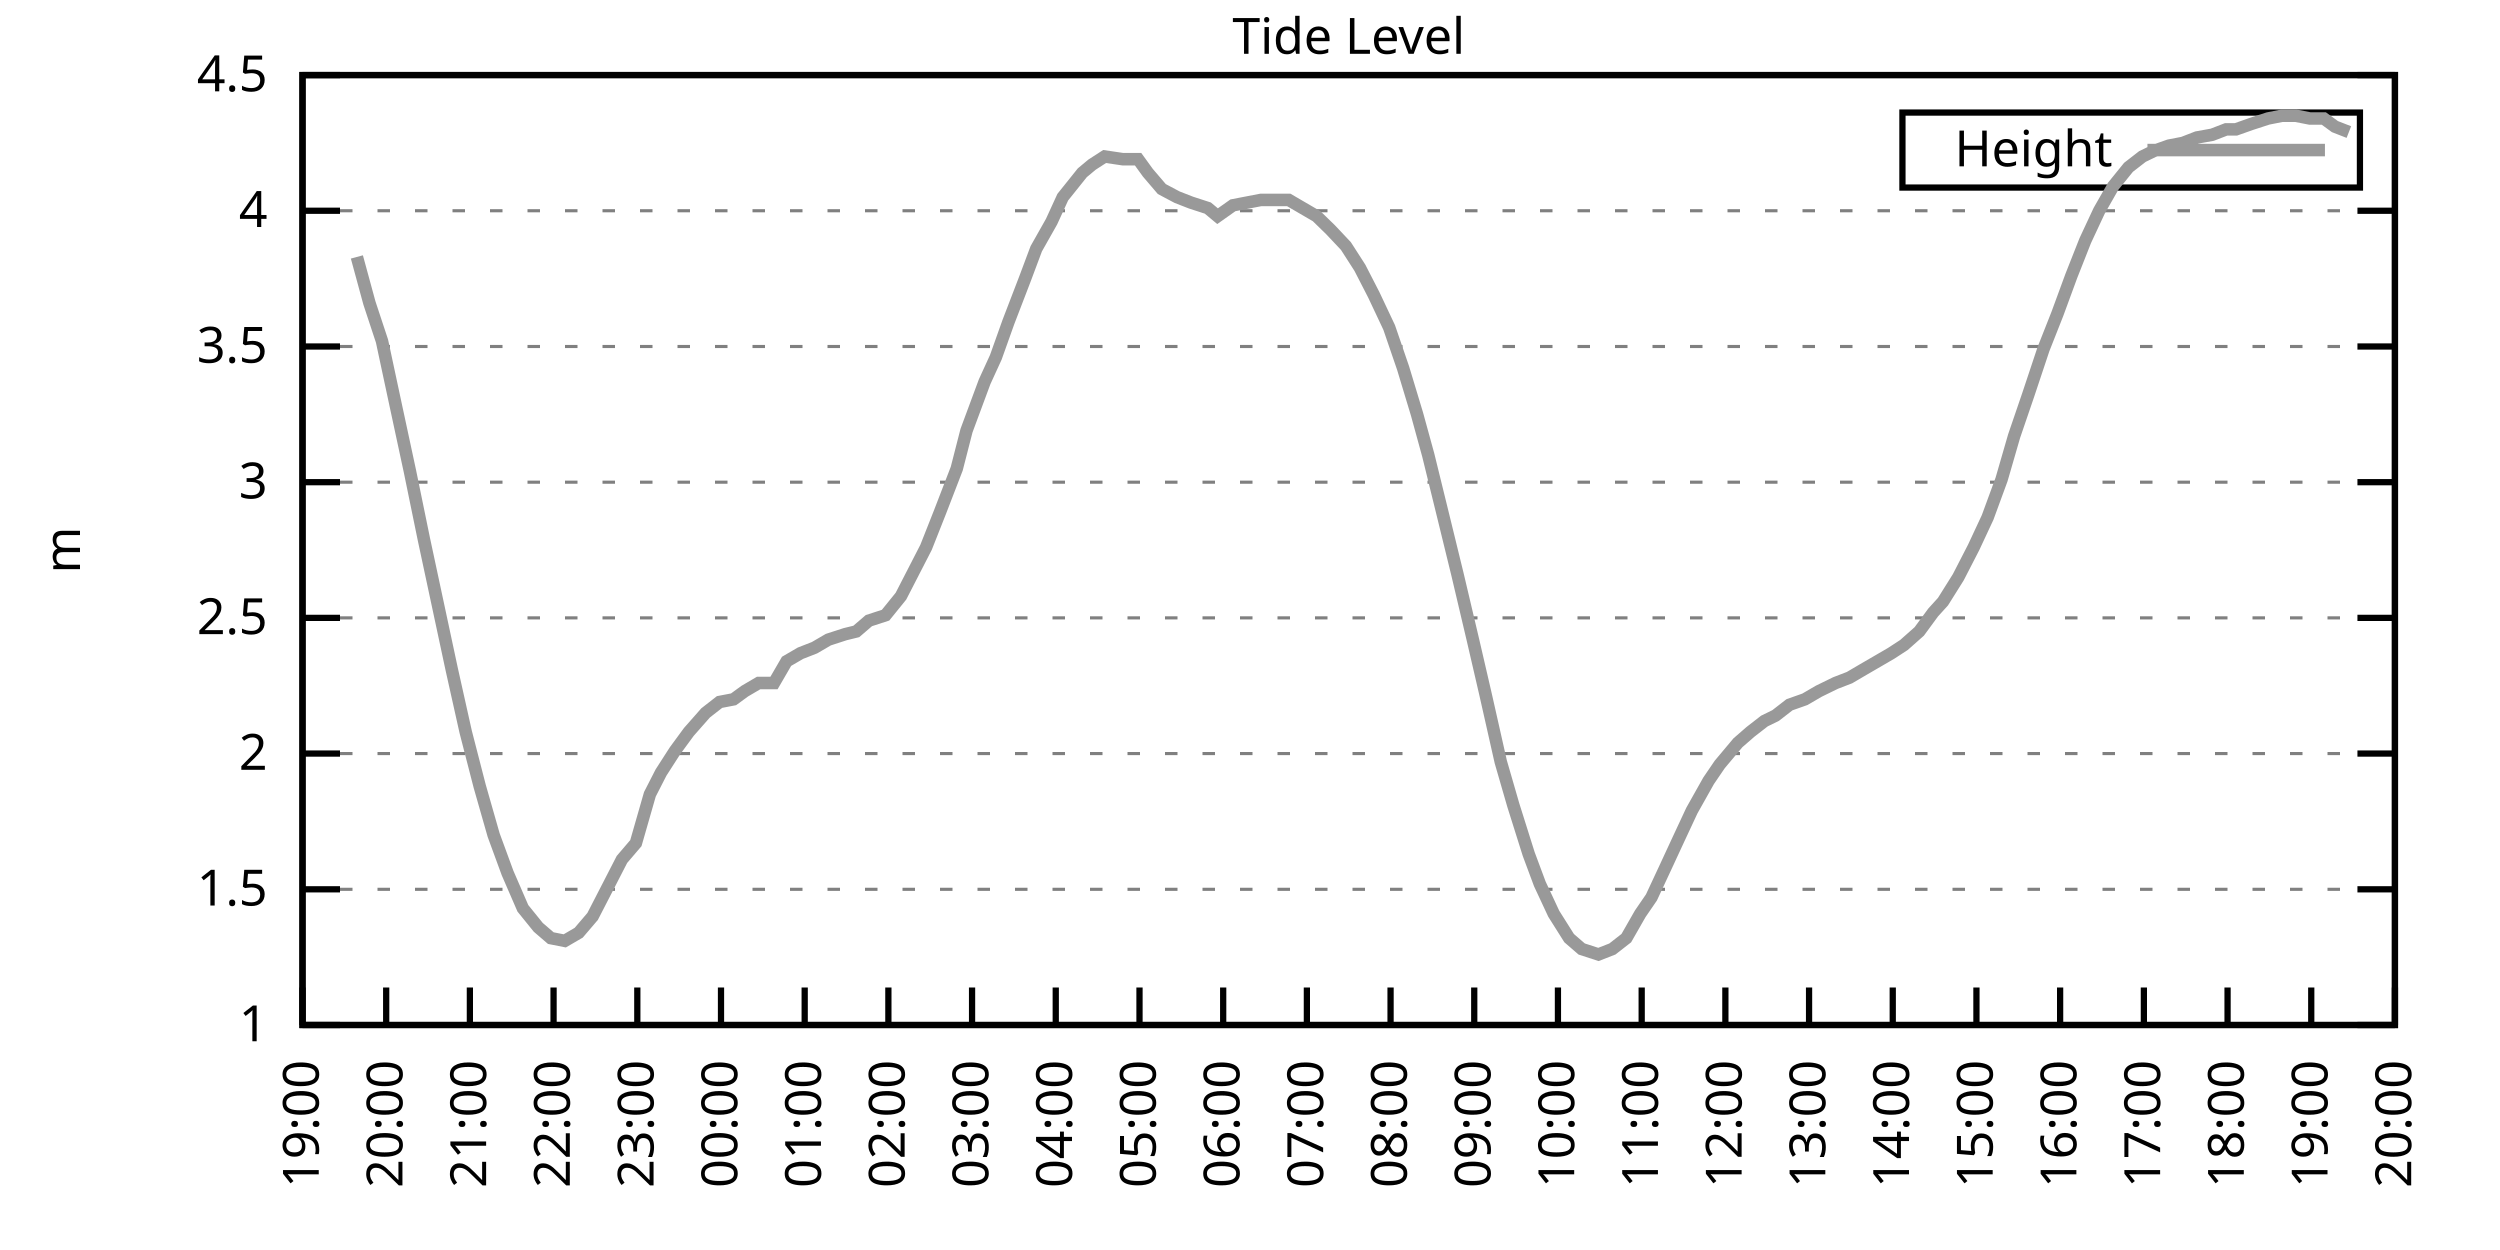
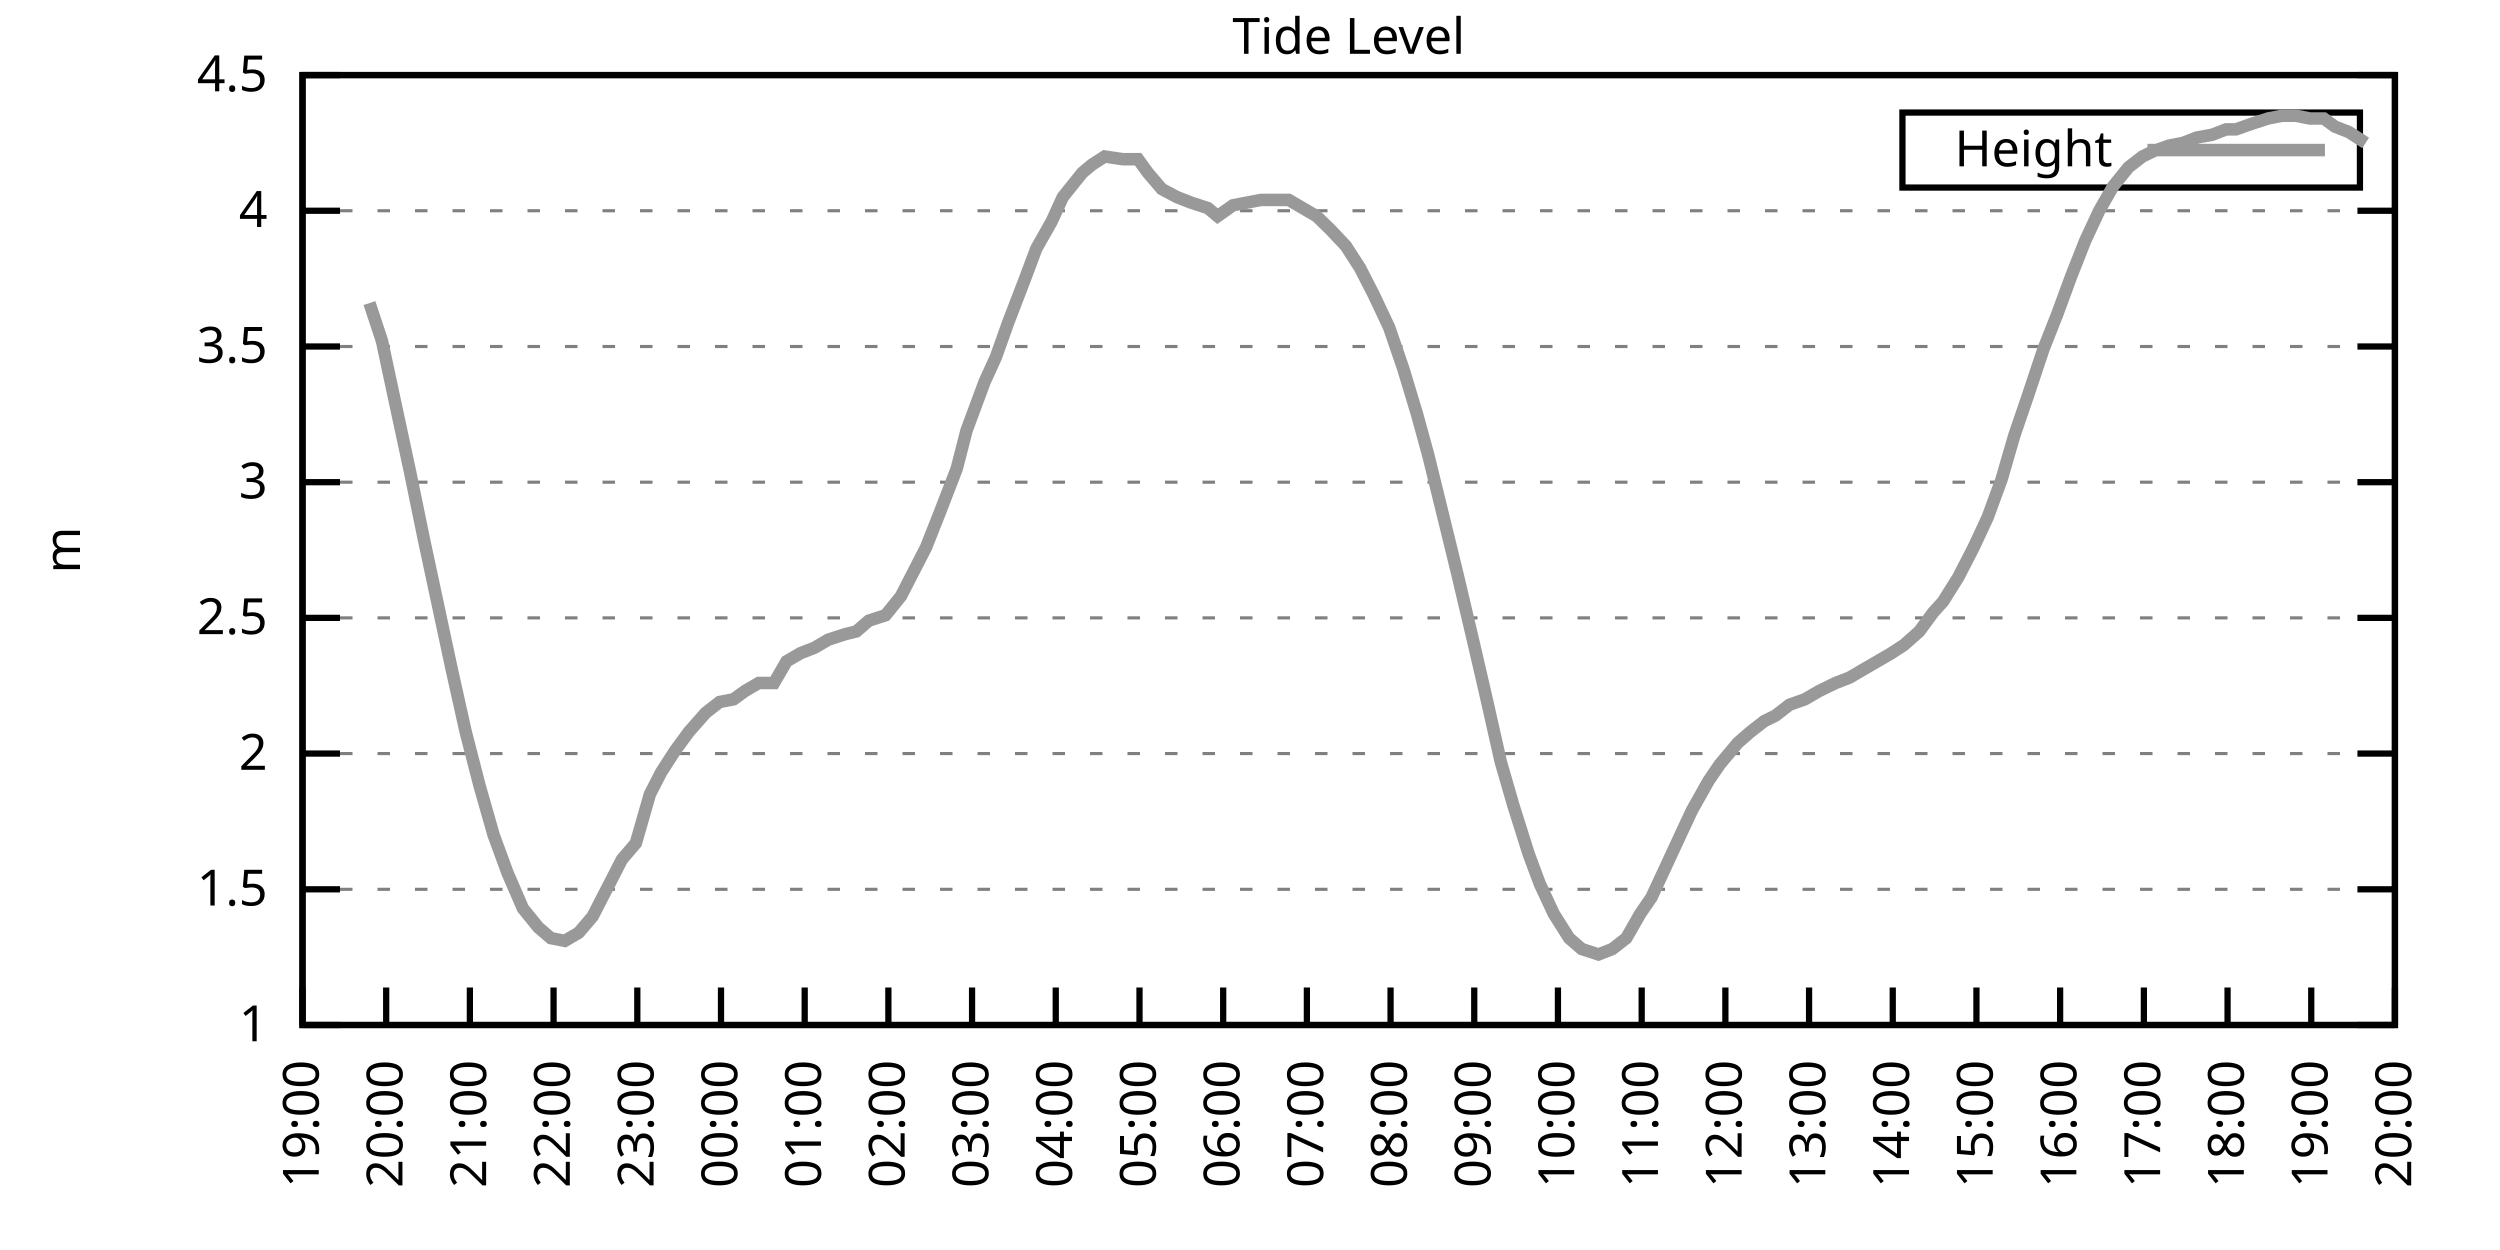
<svg xmlns="http://www.w3.org/2000/svg" xmlns:xlink="http://www.w3.org/1999/xlink" width="400" height="200" viewBox="0 0 400 200">
  <g id="gnuplot_canvas">
    <rect x="0" y="0" width="400" height="200" fill="none" />
    <defs>
      <circle id="gpDot" r="0.5" stroke-width="0.5" stroke="currentColor" />
      <path id="gpPt0" stroke-width="0.333" stroke="currentColor" d="M-1,0 h2 M0,-1 v2" />
      <path id="gpPt1" stroke-width="0.333" stroke="currentColor" d="M-1,-1 L1,1 M1,-1 L-1,1" />
      <path id="gpPt2" stroke-width="0.333" stroke="currentColor" d="M-1,0 L1,0 M0,-1 L0,1 M-1,-1 L1,1 M-1,1 L1,-1" />
      <rect id="gpPt3" stroke-width="0.333" stroke="currentColor" x="-1" y="-1" width="2" height="2" />
      <rect id="gpPt4" stroke-width="0.333" stroke="currentColor" fill="currentColor" x="-1" y="-1" width="2" height="2" />
      <circle id="gpPt5" stroke-width="0.333" stroke="currentColor" cx="0" cy="0" r="1" />
      <use xlink:href="#gpPt5" id="gpPt6" fill="currentColor" stroke="none" />
      <path id="gpPt7" stroke-width="0.333" stroke="currentColor" d="M0,-1.33 L-1.33,0.67 L1.33,0.67 z" />
      <use xlink:href="#gpPt7" id="gpPt8" fill="currentColor" stroke="none" />
      <use xlink:href="#gpPt7" id="gpPt9" stroke="currentColor" transform="rotate(180)" />
      <use xlink:href="#gpPt9" id="gpPt10" fill="currentColor" stroke="none" />
      <use xlink:href="#gpPt3" id="gpPt11" stroke="currentColor" transform="rotate(45)" />
      <use xlink:href="#gpPt11" id="gpPt12" fill="currentColor" stroke="none" />
      <path id="gpPt13" stroke-width="0.333" stroke="currentColor" d="M0,1.330 L1.265,0.411 L0.782,-1.067 L-0.782,-1.076 L-1.265,0.411 z" />
      <use xlink:href="#gpPt13" id="gpPt14" fill="currentColor" stroke="none" />
      <filter id="textbox" filterUnits="objectBoundingBox" x="0" y="0" height="1" width="1">
        <feFlood flood-color="white" flood-opacity="1" result="bgnd" />
        <feComposite in="SourceGraphic" in2="bgnd" operator="atop" />
      </filter>
      <filter id="greybox" filterUnits="objectBoundingBox" x="0" y="0" height="1" width="1">
        <feFlood flood-color="lightgrey" flood-opacity="1" result="grey" />
        <feComposite in="SourceGraphic" in2="grey" operator="atop" />
      </filter>
    </defs>
    <g fill="none" color="white" stroke="currentColor" stroke-width="1.00" stroke-linecap="butt" stroke-linejoin="miter">
</g>
    <g fill="none" color="black" stroke="currentColor" stroke-width="1.00" stroke-linecap="butt" stroke-linejoin="miter">
      <g stroke="none" shape-rendering="crispEdges">
        <polygon fill="rgb(255, 255, 255)" points="48.40,164.00 383.18,164.00 383.18,12.02 48.40,12.02 " />
      </g>
    </g>
    <g fill="none" color="black" stroke="currentColor" stroke-width="1.00" stroke-linecap="butt" stroke-linejoin="miter">
</g>
    <g fill="none" color="black" stroke="black" stroke-width="0.50" stroke-linecap="butt" stroke-linejoin="miter">
</g>
    <g fill="none" color="gray" stroke="currentColor" stroke-width="0.50" stroke-linecap="butt" stroke-linejoin="miter">
      <path stroke="gray" stroke-dasharray="2,4" class="gridline" d="M48.40,164.00 L383.19,164.00  " />
    </g>
    <g fill="none" color="gray" stroke="gray" stroke-width="1.00" stroke-linecap="butt" stroke-linejoin="miter">
</g>
    <g fill="none" color="black" stroke="currentColor" stroke-width="1.00" stroke-linecap="butt" stroke-linejoin="miter">
      <path stroke="black" d="M48.40,164.00 L54.40,164.00 M383.19,164.00 L377.19,164.00  " />
      <g transform="translate(42.80,166.60)" stroke="none" fill="black" font-family="Sans" font-size="8.00" text-anchor="end">
        <text>
          <tspan font-family="Sans"> 1</tspan>
        </text>
      </g>
    </g>
    <g fill="none" color="black" stroke="currentColor" stroke-width="1.00" stroke-linecap="butt" stroke-linejoin="miter">
</g>
    <g fill="none" color="black" stroke="black" stroke-width="0.50" stroke-linecap="butt" stroke-linejoin="miter">
</g>
    <g fill="none" color="gray" stroke="currentColor" stroke-width="0.50" stroke-linecap="butt" stroke-linejoin="miter">
      <path stroke="gray" stroke-dasharray="2,4" class="gridline" d="M48.40,142.29 L383.19,142.29  " />
    </g>
    <g fill="none" color="gray" stroke="gray" stroke-width="1.00" stroke-linecap="butt" stroke-linejoin="miter">
</g>
    <g fill="none" color="black" stroke="currentColor" stroke-width="1.00" stroke-linecap="butt" stroke-linejoin="miter">
      <path stroke="black" d="M48.40,142.29 L54.40,142.29 M383.19,142.29 L377.19,142.29  " />
      <g transform="translate(42.80,144.89)" stroke="none" fill="black" font-family="Sans" font-size="8.00" text-anchor="end">
        <text>
          <tspan font-family="Sans"> 1.5</tspan>
        </text>
      </g>
    </g>
    <g fill="none" color="black" stroke="currentColor" stroke-width="1.00" stroke-linecap="butt" stroke-linejoin="miter">
</g>
    <g fill="none" color="black" stroke="black" stroke-width="0.50" stroke-linecap="butt" stroke-linejoin="miter">
</g>
    <g fill="none" color="gray" stroke="currentColor" stroke-width="0.50" stroke-linecap="butt" stroke-linejoin="miter">
      <path stroke="gray" stroke-dasharray="2,4" class="gridline" d="M48.40,120.57 L383.19,120.57  " />
    </g>
    <g fill="none" color="gray" stroke="gray" stroke-width="1.00" stroke-linecap="butt" stroke-linejoin="miter">
</g>
    <g fill="none" color="black" stroke="currentColor" stroke-width="1.00" stroke-linecap="butt" stroke-linejoin="miter">
      <path stroke="black" d="M48.40,120.57 L54.40,120.57 M383.19,120.57 L377.19,120.57  " />
      <g transform="translate(42.80,123.17)" stroke="none" fill="black" font-family="Sans" font-size="8.00" text-anchor="end">
        <text>
          <tspan font-family="Sans"> 2</tspan>
        </text>
      </g>
    </g>
    <g fill="none" color="black" stroke="currentColor" stroke-width="1.00" stroke-linecap="butt" stroke-linejoin="miter">
</g>
    <g fill="none" color="black" stroke="black" stroke-width="0.50" stroke-linecap="butt" stroke-linejoin="miter">
</g>
    <g fill="none" color="gray" stroke="currentColor" stroke-width="0.50" stroke-linecap="butt" stroke-linejoin="miter">
      <path stroke="gray" stroke-dasharray="2,4" class="gridline" d="M48.40,98.86 L383.19,98.86  " />
    </g>
    <g fill="none" color="gray" stroke="gray" stroke-width="1.00" stroke-linecap="butt" stroke-linejoin="miter">
</g>
    <g fill="none" color="black" stroke="currentColor" stroke-width="1.00" stroke-linecap="butt" stroke-linejoin="miter">
      <path stroke="black" d="M48.40,98.86 L54.40,98.86 M383.19,98.86 L377.19,98.86  " />
      <g transform="translate(42.80,101.46)" stroke="none" fill="black" font-family="Sans" font-size="8.00" text-anchor="end">
        <text>
          <tspan font-family="Sans"> 2.5</tspan>
        </text>
      </g>
    </g>
    <g fill="none" color="black" stroke="currentColor" stroke-width="1.00" stroke-linecap="butt" stroke-linejoin="miter">
</g>
    <g fill="none" color="black" stroke="black" stroke-width="0.50" stroke-linecap="butt" stroke-linejoin="miter">
</g>
    <g fill="none" color="gray" stroke="currentColor" stroke-width="0.50" stroke-linecap="butt" stroke-linejoin="miter">
      <path stroke="gray" stroke-dasharray="2,4" class="gridline" d="M48.40,77.15 L383.19,77.15  " />
    </g>
    <g fill="none" color="gray" stroke="gray" stroke-width="1.00" stroke-linecap="butt" stroke-linejoin="miter">
</g>
    <g fill="none" color="black" stroke="currentColor" stroke-width="1.00" stroke-linecap="butt" stroke-linejoin="miter">
      <path stroke="black" d="M48.40,77.15 L54.40,77.15 M383.19,77.15 L377.19,77.15  " />
      <g transform="translate(42.80,79.75)" stroke="none" fill="black" font-family="Sans" font-size="8.00" text-anchor="end">
        <text>
          <tspan font-family="Sans"> 3</tspan>
        </text>
      </g>
    </g>
    <g fill="none" color="black" stroke="currentColor" stroke-width="1.00" stroke-linecap="butt" stroke-linejoin="miter">
</g>
    <g fill="none" color="black" stroke="black" stroke-width="0.50" stroke-linecap="butt" stroke-linejoin="miter">
</g>
    <g fill="none" color="gray" stroke="currentColor" stroke-width="0.50" stroke-linecap="butt" stroke-linejoin="miter">
      <path stroke="gray" stroke-dasharray="2,4" class="gridline" d="M48.40,55.44 L383.19,55.44  " />
    </g>
    <g fill="none" color="gray" stroke="gray" stroke-width="1.00" stroke-linecap="butt" stroke-linejoin="miter">
</g>
    <g fill="none" color="black" stroke="currentColor" stroke-width="1.00" stroke-linecap="butt" stroke-linejoin="miter">
      <path stroke="black" d="M48.40,55.44 L54.40,55.44 M383.19,55.44 L377.19,55.44  " />
      <g transform="translate(42.80,58.04)" stroke="none" fill="black" font-family="Sans" font-size="8.00" text-anchor="end">
        <text>
          <tspan font-family="Sans"> 3.5</tspan>
        </text>
      </g>
    </g>
    <g fill="none" color="black" stroke="currentColor" stroke-width="1.00" stroke-linecap="butt" stroke-linejoin="miter">
</g>
    <g fill="none" color="black" stroke="black" stroke-width="0.50" stroke-linecap="butt" stroke-linejoin="miter">
</g>
    <g fill="none" color="gray" stroke="currentColor" stroke-width="0.50" stroke-linecap="butt" stroke-linejoin="miter">
      <path stroke="gray" stroke-dasharray="2,4" class="gridline" d="M48.40,33.72 L383.19,33.72  " />
    </g>
    <g fill="none" color="gray" stroke="gray" stroke-width="1.00" stroke-linecap="butt" stroke-linejoin="miter">
</g>
    <g fill="none" color="black" stroke="currentColor" stroke-width="1.00" stroke-linecap="butt" stroke-linejoin="miter">
      <path stroke="black" d="M48.40,33.72 L54.40,33.72 M383.19,33.72 L377.19,33.72  " />
      <g transform="translate(42.80,36.32)" stroke="none" fill="black" font-family="Sans" font-size="8.00" text-anchor="end">
        <text>
          <tspan font-family="Sans"> 4</tspan>
        </text>
      </g>
    </g>
    <g fill="none" color="black" stroke="currentColor" stroke-width="1.00" stroke-linecap="butt" stroke-linejoin="miter">
</g>
    <g fill="none" color="black" stroke="black" stroke-width="0.50" stroke-linecap="butt" stroke-linejoin="miter">
</g>
    <g fill="none" color="gray" stroke="currentColor" stroke-width="0.50" stroke-linecap="butt" stroke-linejoin="miter">
      <path stroke="gray" stroke-dasharray="2,4" class="gridline" d="M48.40,12.01 L383.19,12.01  " />
    </g>
    <g fill="none" color="gray" stroke="gray" stroke-width="1.00" stroke-linecap="butt" stroke-linejoin="miter">
</g>
    <g fill="none" color="black" stroke="currentColor" stroke-width="1.00" stroke-linecap="butt" stroke-linejoin="miter">
      <path stroke="black" d="M48.40,12.01 L54.40,12.01 M383.19,12.01 L377.19,12.01  " />
      <g transform="translate(42.80,14.61)" stroke="none" fill="black" font-family="Sans" font-size="8.00" text-anchor="end">
        <text>
          <tspan font-family="Sans"> 4.5</tspan>
        </text>
      </g>
    </g>
    <g fill="none" color="black" stroke="currentColor" stroke-width="1.00" stroke-linecap="butt" stroke-linejoin="miter">
      <path stroke="black" d="M48.40,164.00 L48.40,158.00  " />
      <g transform="translate(51.00,169.60) rotate(270.00)" stroke="none" fill="black" font-family="Sans" font-size="8.00" text-anchor="end">
        <text>
          <tspan font-family="Sans">19:00</tspan>
        </text>
      </g>
    </g>
    <g fill="none" color="black" stroke="currentColor" stroke-width="1.00" stroke-linecap="butt" stroke-linejoin="miter">
      <path stroke="black" d="M61.79,164.00 L61.79,158.00  " />
      <g transform="translate(64.39,169.60) rotate(270.00)" stroke="none" fill="black" font-family="Sans" font-size="8.00" text-anchor="end">
        <text>
          <tspan font-family="Sans">20:00</tspan>
        </text>
      </g>
    </g>
    <g fill="none" color="black" stroke="currentColor" stroke-width="1.00" stroke-linecap="butt" stroke-linejoin="miter">
      <path stroke="black" d="M75.18,164.00 L75.18,158.00  " />
      <g transform="translate(77.78,169.60) rotate(270.00)" stroke="none" fill="black" font-family="Sans" font-size="8.00" text-anchor="end">
        <text>
          <tspan font-family="Sans">21:00</tspan>
        </text>
      </g>
    </g>
    <g fill="none" color="black" stroke="currentColor" stroke-width="1.00" stroke-linecap="butt" stroke-linejoin="miter">
      <path stroke="black" d="M88.57,164.00 L88.57,158.00  " />
      <g transform="translate(91.17,169.60) rotate(270.00)" stroke="none" fill="black" font-family="Sans" font-size="8.00" text-anchor="end">
        <text>
          <tspan font-family="Sans">22:00</tspan>
        </text>
      </g>
    </g>
    <g fill="none" color="black" stroke="currentColor" stroke-width="1.00" stroke-linecap="butt" stroke-linejoin="miter">
      <path stroke="black" d="M101.97,164.00 L101.97,158.00  " />
      <g transform="translate(104.57,169.60) rotate(270.00)" stroke="none" fill="black" font-family="Sans" font-size="8.00" text-anchor="end">
        <text>
          <tspan font-family="Sans">23:00</tspan>
        </text>
      </g>
    </g>
    <g fill="none" color="black" stroke="currentColor" stroke-width="1.00" stroke-linecap="butt" stroke-linejoin="miter">
      <path stroke="black" d="M115.36,164.00 L115.36,158.00  " />
      <g transform="translate(117.96,169.60) rotate(270.00)" stroke="none" fill="black" font-family="Sans" font-size="8.00" text-anchor="end">
        <text>
          <tspan font-family="Sans">00:00</tspan>
        </text>
      </g>
    </g>
    <g fill="none" color="black" stroke="currentColor" stroke-width="1.00" stroke-linecap="butt" stroke-linejoin="miter">
      <path stroke="black" d="M128.75,164.00 L128.75,158.00  " />
      <g transform="translate(131.35,169.60) rotate(270.00)" stroke="none" fill="black" font-family="Sans" font-size="8.00" text-anchor="end">
        <text>
          <tspan font-family="Sans">01:00</tspan>
        </text>
      </g>
    </g>
    <g fill="none" color="black" stroke="currentColor" stroke-width="1.00" stroke-linecap="butt" stroke-linejoin="miter">
      <path stroke="black" d="M142.14,164.00 L142.14,158.00  " />
      <g transform="translate(144.74,169.60) rotate(270.00)" stroke="none" fill="black" font-family="Sans" font-size="8.00" text-anchor="end">
        <text>
          <tspan font-family="Sans">02:00</tspan>
        </text>
      </g>
    </g>
    <g fill="none" color="black" stroke="currentColor" stroke-width="1.00" stroke-linecap="butt" stroke-linejoin="miter">
      <path stroke="black" d="M155.53,164.00 L155.53,158.00  " />
      <g transform="translate(158.13,169.60) rotate(270.00)" stroke="none" fill="black" font-family="Sans" font-size="8.00" text-anchor="end">
        <text>
          <tspan font-family="Sans">03:00</tspan>
        </text>
      </g>
    </g>
    <g fill="none" color="black" stroke="currentColor" stroke-width="1.00" stroke-linecap="butt" stroke-linejoin="miter">
      <path stroke="black" d="M168.92,164.00 L168.92,158.00  " />
      <g transform="translate(171.52,169.60) rotate(270.00)" stroke="none" fill="black" font-family="Sans" font-size="8.00" text-anchor="end">
        <text>
          <tspan font-family="Sans">04:00</tspan>
        </text>
      </g>
    </g>
    <g fill="none" color="black" stroke="currentColor" stroke-width="1.00" stroke-linecap="butt" stroke-linejoin="miter">
      <path stroke="black" d="M182.32,164.00 L182.32,158.00  " />
      <g transform="translate(184.92,169.60) rotate(270.00)" stroke="none" fill="black" font-family="Sans" font-size="8.00" text-anchor="end">
        <text>
          <tspan font-family="Sans">05:00</tspan>
        </text>
      </g>
    </g>
    <g fill="none" color="black" stroke="currentColor" stroke-width="1.00" stroke-linecap="butt" stroke-linejoin="miter">
      <path stroke="black" d="M195.71,164.00 L195.71,158.00  " />
      <g transform="translate(198.31,169.60) rotate(270.00)" stroke="none" fill="black" font-family="Sans" font-size="8.00" text-anchor="end">
        <text>
          <tspan font-family="Sans">06:00</tspan>
        </text>
      </g>
    </g>
    <g fill="none" color="black" stroke="currentColor" stroke-width="1.00" stroke-linecap="butt" stroke-linejoin="miter">
      <path stroke="black" d="M209.10,164.00 L209.10,158.00  " />
      <g transform="translate(211.70,169.60) rotate(270.00)" stroke="none" fill="black" font-family="Sans" font-size="8.00" text-anchor="end">
        <text>
          <tspan font-family="Sans">07:00</tspan>
        </text>
      </g>
    </g>
    <g fill="none" color="black" stroke="currentColor" stroke-width="1.00" stroke-linecap="butt" stroke-linejoin="miter">
      <path stroke="black" d="M222.49,164.00 L222.49,158.00  " />
      <g transform="translate(225.09,169.60) rotate(270.00)" stroke="none" fill="black" font-family="Sans" font-size="8.00" text-anchor="end">
        <text>
          <tspan font-family="Sans">08:00</tspan>
        </text>
      </g>
    </g>
    <g fill="none" color="black" stroke="currentColor" stroke-width="1.00" stroke-linecap="butt" stroke-linejoin="miter">
      <path stroke="black" d="M235.88,164.00 L235.88,158.00  " />
      <g transform="translate(238.48,169.60) rotate(270.00)" stroke="none" fill="black" font-family="Sans" font-size="8.00" text-anchor="end">
        <text>
          <tspan font-family="Sans">09:00</tspan>
        </text>
      </g>
    </g>
    <g fill="none" color="black" stroke="currentColor" stroke-width="1.00" stroke-linecap="butt" stroke-linejoin="miter">
      <path stroke="black" d="M249.27,164.00 L249.27,158.00  " />
      <g transform="translate(251.87,169.60) rotate(270.00)" stroke="none" fill="black" font-family="Sans" font-size="8.00" text-anchor="end">
        <text>
          <tspan font-family="Sans">10:00</tspan>
        </text>
      </g>
    </g>
    <g fill="none" color="black" stroke="currentColor" stroke-width="1.00" stroke-linecap="butt" stroke-linejoin="miter">
      <path stroke="black" d="M262.67,164.00 L262.67,158.00  " />
      <g transform="translate(265.27,169.60) rotate(270.00)" stroke="none" fill="black" font-family="Sans" font-size="8.00" text-anchor="end">
        <text>
          <tspan font-family="Sans">11:00</tspan>
        </text>
      </g>
    </g>
    <g fill="none" color="black" stroke="currentColor" stroke-width="1.00" stroke-linecap="butt" stroke-linejoin="miter">
      <path stroke="black" d="M276.06,164.00 L276.06,158.00  " />
      <g transform="translate(278.66,169.60) rotate(270.00)" stroke="none" fill="black" font-family="Sans" font-size="8.00" text-anchor="end">
        <text>
          <tspan font-family="Sans">12:00</tspan>
        </text>
      </g>
    </g>
    <g fill="none" color="black" stroke="currentColor" stroke-width="1.00" stroke-linecap="butt" stroke-linejoin="miter">
      <path stroke="black" d="M289.45,164.00 L289.45,158.00  " />
      <g transform="translate(292.05,169.60) rotate(270.00)" stroke="none" fill="black" font-family="Sans" font-size="8.00" text-anchor="end">
        <text>
          <tspan font-family="Sans">13:00</tspan>
        </text>
      </g>
    </g>
    <g fill="none" color="black" stroke="currentColor" stroke-width="1.00" stroke-linecap="butt" stroke-linejoin="miter">
      <path stroke="black" d="M302.84,164.00 L302.84,158.00  " />
      <g transform="translate(305.44,169.60) rotate(270.00)" stroke="none" fill="black" font-family="Sans" font-size="8.00" text-anchor="end">
        <text>
          <tspan font-family="Sans">14:00</tspan>
        </text>
      </g>
    </g>
    <g fill="none" color="black" stroke="currentColor" stroke-width="1.00" stroke-linecap="butt" stroke-linejoin="miter">
      <path stroke="black" d="M316.23,164.00 L316.23,158.00  " />
      <g transform="translate(318.83,169.60) rotate(270.00)" stroke="none" fill="black" font-family="Sans" font-size="8.00" text-anchor="end">
        <text>
          <tspan font-family="Sans">15:00</tspan>
        </text>
      </g>
    </g>
    <g fill="none" color="black" stroke="currentColor" stroke-width="1.00" stroke-linecap="butt" stroke-linejoin="miter">
      <path stroke="black" d="M329.62,164.00 L329.62,158.00  " />
      <g transform="translate(332.22,169.60) rotate(270.00)" stroke="none" fill="black" font-family="Sans" font-size="8.00" text-anchor="end">
        <text>
          <tspan font-family="Sans">16:00</tspan>
        </text>
      </g>
    </g>
    <g fill="none" color="black" stroke="currentColor" stroke-width="1.00" stroke-linecap="butt" stroke-linejoin="miter">
      <path stroke="black" d="M343.02,164.00 L343.02,158.00  " />
      <g transform="translate(345.62,169.60) rotate(270.00)" stroke="none" fill="black" font-family="Sans" font-size="8.00" text-anchor="end">
        <text>
          <tspan font-family="Sans">17:00</tspan>
        </text>
      </g>
    </g>
    <g fill="none" color="black" stroke="currentColor" stroke-width="1.00" stroke-linecap="butt" stroke-linejoin="miter">
      <path stroke="black" d="M356.41,164.00 L356.41,158.00  " />
      <g transform="translate(359.01,169.60) rotate(270.00)" stroke="none" fill="black" font-family="Sans" font-size="8.00" text-anchor="end">
        <text>
          <tspan font-family="Sans">18:00</tspan>
        </text>
      </g>
    </g>
    <g fill="none" color="black" stroke="currentColor" stroke-width="1.00" stroke-linecap="butt" stroke-linejoin="miter">
      <path stroke="black" d="M369.80,164.00 L369.80,158.00  " />
      <g transform="translate(372.40,169.60) rotate(270.00)" stroke="none" fill="black" font-family="Sans" font-size="8.00" text-anchor="end">
        <text>
          <tspan font-family="Sans">19:00</tspan>
        </text>
      </g>
    </g>
    <g fill="none" color="black" stroke="currentColor" stroke-width="1.00" stroke-linecap="butt" stroke-linejoin="miter">
      <path stroke="black" d="M383.19,164.00 L383.19,158.00  " />
      <g transform="translate(385.79,169.60) rotate(270.00)" stroke="none" fill="black" font-family="Sans" font-size="8.00" text-anchor="end">
        <text>
          <tspan font-family="Sans">20:00</tspan>
        </text>
      </g>
    </g>
    <g fill="none" color="black" stroke="currentColor" stroke-width="1.00" stroke-linecap="butt" stroke-linejoin="miter">
</g>
    <g fill="none" color="black" stroke="currentColor" stroke-width="1.00" stroke-linecap="butt" stroke-linejoin="miter">
      <path stroke="black" d="M48.40,12.01 L48.40,164.00 L383.19,164.00 L383.19,12.01 L48.40,12.01 Z  " />
    </g>
    <g fill="none" color="black" stroke="currentColor" stroke-width="1.00" stroke-linecap="butt" stroke-linejoin="miter">
</g>
    <g fill="none" color="black" stroke="currentColor" stroke-width="1.00" stroke-linecap="butt" stroke-linejoin="miter">
      <path stroke="black" d="M304.39,30.01 L304.39,18.01 L377.59,18.01 L377.59,30.01 L304.39,30.01 Z  " />
    </g>
    <g id="Tide_level_plot_1">
      <g fill="none" color="white" stroke="black" stroke-width="2.00" stroke-linecap="butt" stroke-linejoin="miter">
</g>
      <g fill="none" color="black" stroke="currentColor" stroke-width="2.00" stroke-linecap="butt" stroke-linejoin="miter">
        <g transform="translate(337.99,26.61)" stroke="none" fill="black" font-family="Sans" font-size="8.00" text-anchor="end">
          <text>
            <tspan font-family="Sans">Height</tspan>
          </text>
        </g>
      </g>
      <g fill="none" color="black" stroke="currentColor" stroke-width="2.00" stroke-linecap="butt" stroke-linejoin="miter">
-         <path stroke="rgb(153, 153, 153)" d="M343.59,24.01 L371.99,24.01 M57.10,41.11 L59.11,48.49 L61.12,54.57 L63.35,64.99 L65.59,75.41 L67.82,86.27   L70.05,96.69 L72.28,107.11 L74.51,117.10 L76.75,125.79 L78.98,133.60 L81.21,139.68 L83.66,145.33 L86.12,148.37   L88.13,150.10 L90.36,150.54 L92.59,149.24 L94.82,146.63 L97.28,141.85 L99.51,137.51 L101.74,134.90 L103.98,127.09   L105.76,123.61 L107.99,120.14 L110.22,117.10 L112.90,114.06 L115.13,112.32 L117.37,111.89 L119.15,110.59 L121.38,109.28   L123.84,109.28 L125.85,105.81 L128.08,104.51 L130.31,103.64 L132.54,102.34 L135.22,101.47 L137.01,101.03 L139.02,99.30   L141.69,98.43 L144.15,95.39 L145.94,91.91 L148.17,87.57 L150.40,81.93 L153.08,74.98 L154.64,68.90 L157.54,61.08   L159.33,57.17 L161.34,51.53 L164.01,44.58 L165.80,39.80 L168.25,35.46 L170.04,31.55 L173.17,27.64 L174.73,26.34   L176.74,25.04 L179.64,25.47 L182.09,25.47 L183.66,27.64 L185.89,30.25 L188.34,31.55 L190.57,32.42 L193.25,33.29   L194.81,34.59 L197.27,32.85 L199.50,32.42 L201.73,31.99 L203.97,31.99 L206.20,31.99 L208.43,33.29 L210.66,34.59   L212.89,36.76 L215.35,39.37 L217.58,42.84 L219.81,47.18 L222.27,52.40 L224.50,58.91 L226.73,66.29 L228.52,72.81   L230.97,82.79 L233.20,91.91 L235.66,102.34 L237.67,111.02 L240.12,121.88 L242.13,128.83 L244.59,136.64 L246.37,141.42   L248.60,146.20 L251.06,150.10 L253.07,151.84 L255.75,152.71 L257.98,151.84 L260.21,150.10 L262.44,146.20 L264.23,143.59   L266.46,138.81 L268.47,134.47 L270.70,129.69 L273.38,124.92 L275.16,122.31 L278.07,118.84 L280.07,117.10 L282.31,115.36   L284.09,114.49 L286.32,112.76 L288.78,111.89 L291.01,110.59 L293.69,109.28 L295.92,108.42 L298.15,107.11 L300.39,105.81   L302.62,104.51 L304.63,103.20 L307.08,101.03 L309.31,97.99 L310.88,96.26 L313.33,92.35 L315.79,87.57 L318.02,82.79   L320.25,76.71 L322.26,69.77 L324.49,63.25 L326.95,55.87 L329.18,50.22 L331.41,44.15 L333.64,38.50 L335.87,33.72   L338.10,29.81 L340.56,26.77 L342.79,25.04 L344.58,24.17 L347.03,23.30 L349.26,22.87 L351.50,22.00 L353.95,21.56   L356.18,20.70 L357.75,20.70 L360.20,19.83 L362.88,18.96 L365.11,18.52 L367.34,18.52 L369.58,18.96 L371.81,18.96   L373.59,20.26 L375.82,21.13  " />
+         <path stroke="rgb(153, 153, 153)" d="M343.59,24.01 L371.99,24.01 M59.11,48.49 L61.12,54.57 L63.35,64.99 L65.59,75.41 L67.82,86.27 L70.05,96.69   L72.28,107.11 L74.51,117.10 L76.75,125.79 L78.98,133.60 L81.21,139.68 L83.66,145.33 L86.12,148.37 L88.13,150.10   L90.36,150.54 L92.59,149.24 L94.82,146.63 L97.28,141.85 L99.51,137.51 L101.74,134.90 L103.98,127.09 L105.76,123.61   L107.99,120.14 L110.22,117.10 L112.90,114.06 L115.13,112.32 L117.37,111.89 L119.15,110.59 L121.38,109.28 L123.84,109.28   L125.85,105.81 L128.08,104.51 L130.31,103.64 L132.54,102.34 L135.22,101.47 L137.01,101.03 L139.02,99.30 L141.69,98.43   L144.15,95.39 L145.94,91.91 L148.17,87.57 L150.40,81.93 L153.08,74.98 L154.64,68.90 L157.54,61.08 L159.33,57.17   L161.34,51.53 L164.01,44.58 L165.80,39.80 L168.25,35.46 L170.04,31.55 L173.17,27.64 L174.73,26.34 L176.74,25.04   L179.64,25.47 L182.09,25.47 L183.66,27.64 L185.89,30.25 L188.34,31.55 L190.57,32.42 L193.25,33.29 L194.81,34.59   L197.27,32.85 L199.50,32.42 L201.73,31.99 L203.97,31.99 L206.20,31.99 L208.43,33.29 L210.66,34.59 L212.89,36.76   L215.35,39.37 L217.58,42.84 L219.81,47.18 L222.27,52.40 L224.50,58.91 L226.73,66.29 L228.52,72.81 L230.97,82.79   L233.20,91.91 L235.66,102.34 L237.67,111.02 L240.12,121.88 L242.13,128.83 L244.59,136.64 L246.37,141.42 L248.60,146.20   L251.06,150.10 L253.07,151.84 L255.75,152.71 L257.98,151.84 L260.21,150.10 L262.44,146.20 L264.23,143.59 L266.46,138.81   L268.47,134.47 L270.70,129.69 L273.38,124.92 L275.16,122.31 L278.07,118.84 L280.07,117.10 L282.31,115.36 L284.09,114.49   L286.32,112.76 L288.78,111.89 L291.01,110.59 L293.69,109.28 L295.92,108.42 L298.15,107.11 L300.39,105.81 L302.62,104.51   L304.63,103.20 L307.08,101.03 L309.31,97.99 L310.88,96.26 L313.33,92.35 L315.79,87.57 L318.02,82.79 L320.25,76.71   L322.26,69.77 L324.49,63.25 L326.95,55.87 L329.18,50.22 L331.41,44.15 L333.64,38.50 L335.87,33.72 L338.10,29.81   L340.56,26.77 L342.79,25.04 L344.58,24.17 L347.03,23.30 L349.26,22.87 L351.50,22.00 L353.95,21.56 L356.18,20.70   L357.75,20.70 L360.20,19.83 L362.88,18.96 L365.11,18.52 L367.34,18.52 L369.58,18.96 L371.81,18.96 L373.59,20.26   L375.82,21.13 L378.50,22.87  " />
      </g>
    </g>
    <g fill="none" color="black" stroke="currentColor" stroke-width="2.00" stroke-linecap="butt" stroke-linejoin="miter">
</g>
    <g fill="none" color="black" stroke="black" stroke-width="1.00" stroke-linecap="butt" stroke-linejoin="miter">
</g>
    <g fill="none" color="black" stroke="currentColor" stroke-width="1.00" stroke-linecap="butt" stroke-linejoin="miter">
      <path stroke="black" d="M48.40,12.01 L48.40,164.00 L383.19,164.00 L383.19,12.01 L48.40,12.01 Z  " />
      <g transform="translate(12.80,88.01) rotate(270.00)" stroke="none" fill="black" font-family="Sans" font-size="8.00" text-anchor="middle">
        <text>
          <tspan font-family="Sans">m</tspan>
        </text>
      </g>
    </g>
    <g fill="none" color="black" stroke="currentColor" stroke-width="1.00" stroke-linecap="butt" stroke-linejoin="miter">
</g>
    <g fill="none" color="black" stroke="currentColor" stroke-width="1.00" stroke-linecap="butt" stroke-linejoin="miter">
      <g transform="translate(215.79,8.61)" stroke="none" fill="black" font-family="Sans" font-size="8.00" text-anchor="middle">
        <text>
          <tspan font-family="Sans">Tide Level</tspan>
        </text>
      </g>
    </g>
    <g fill="none" color="black" stroke="currentColor" stroke-width="1.00" stroke-linecap="butt" stroke-linejoin="miter">
</g>
  </g>
</svg>
